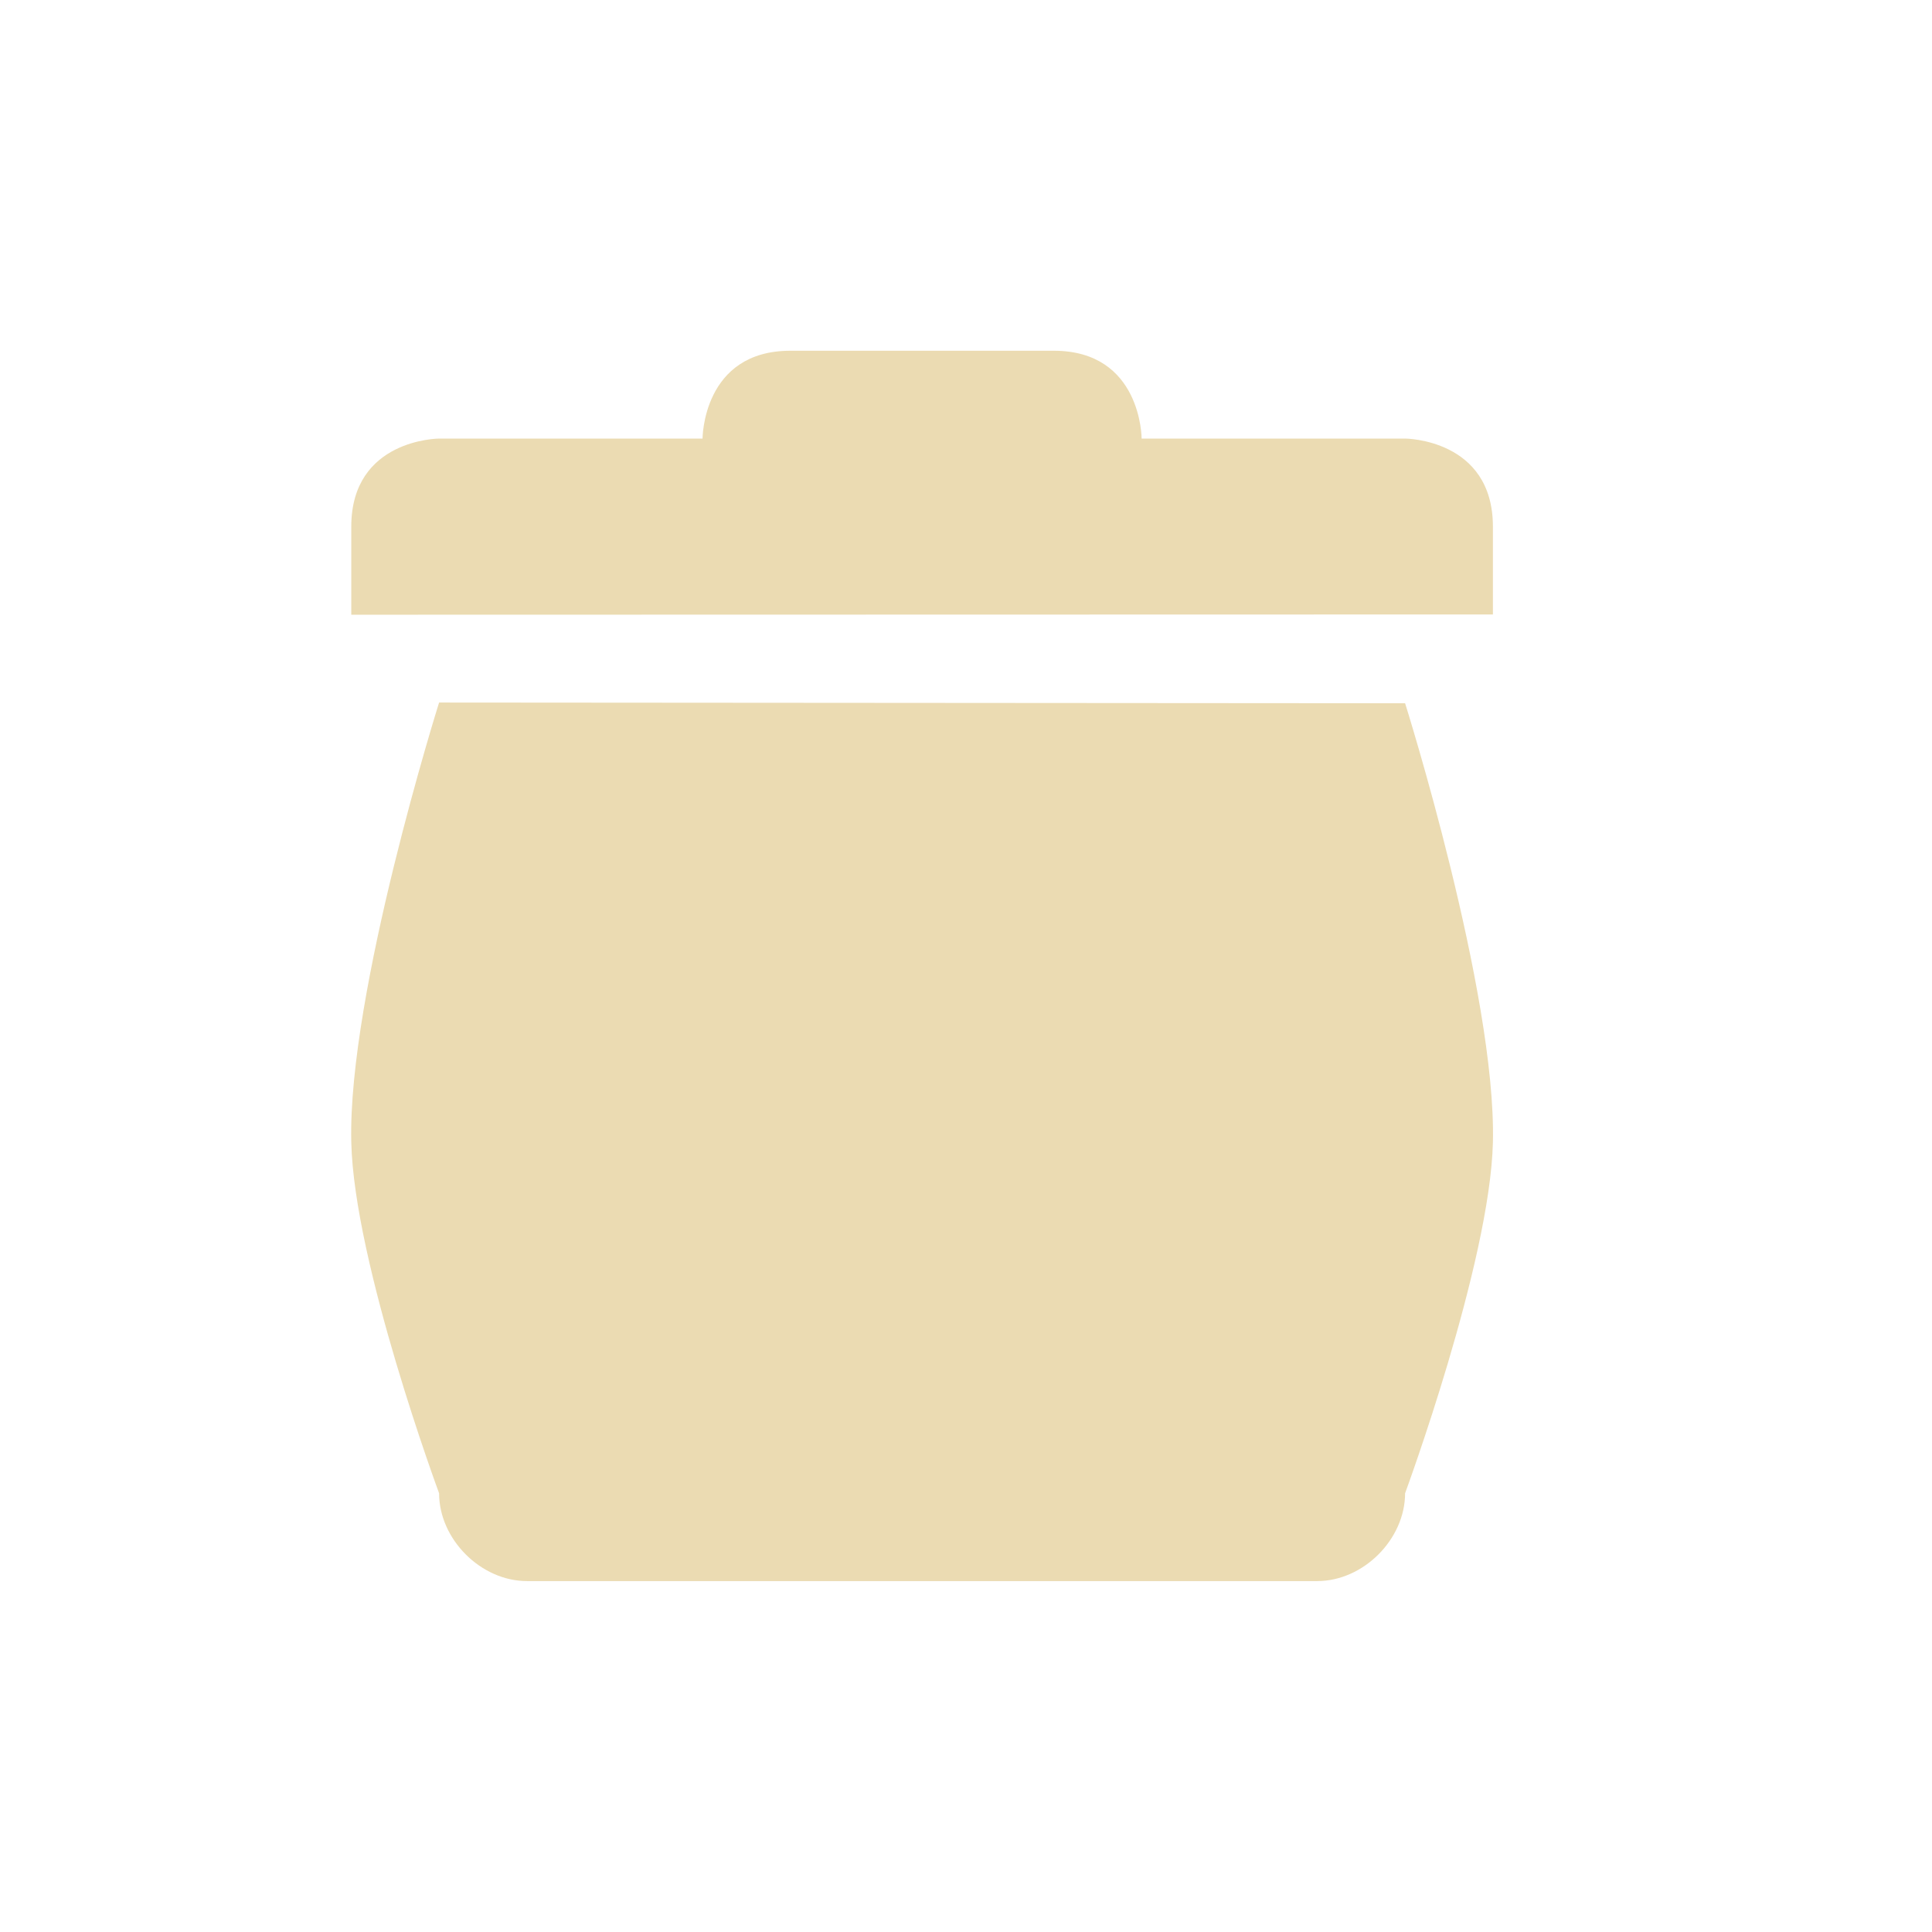
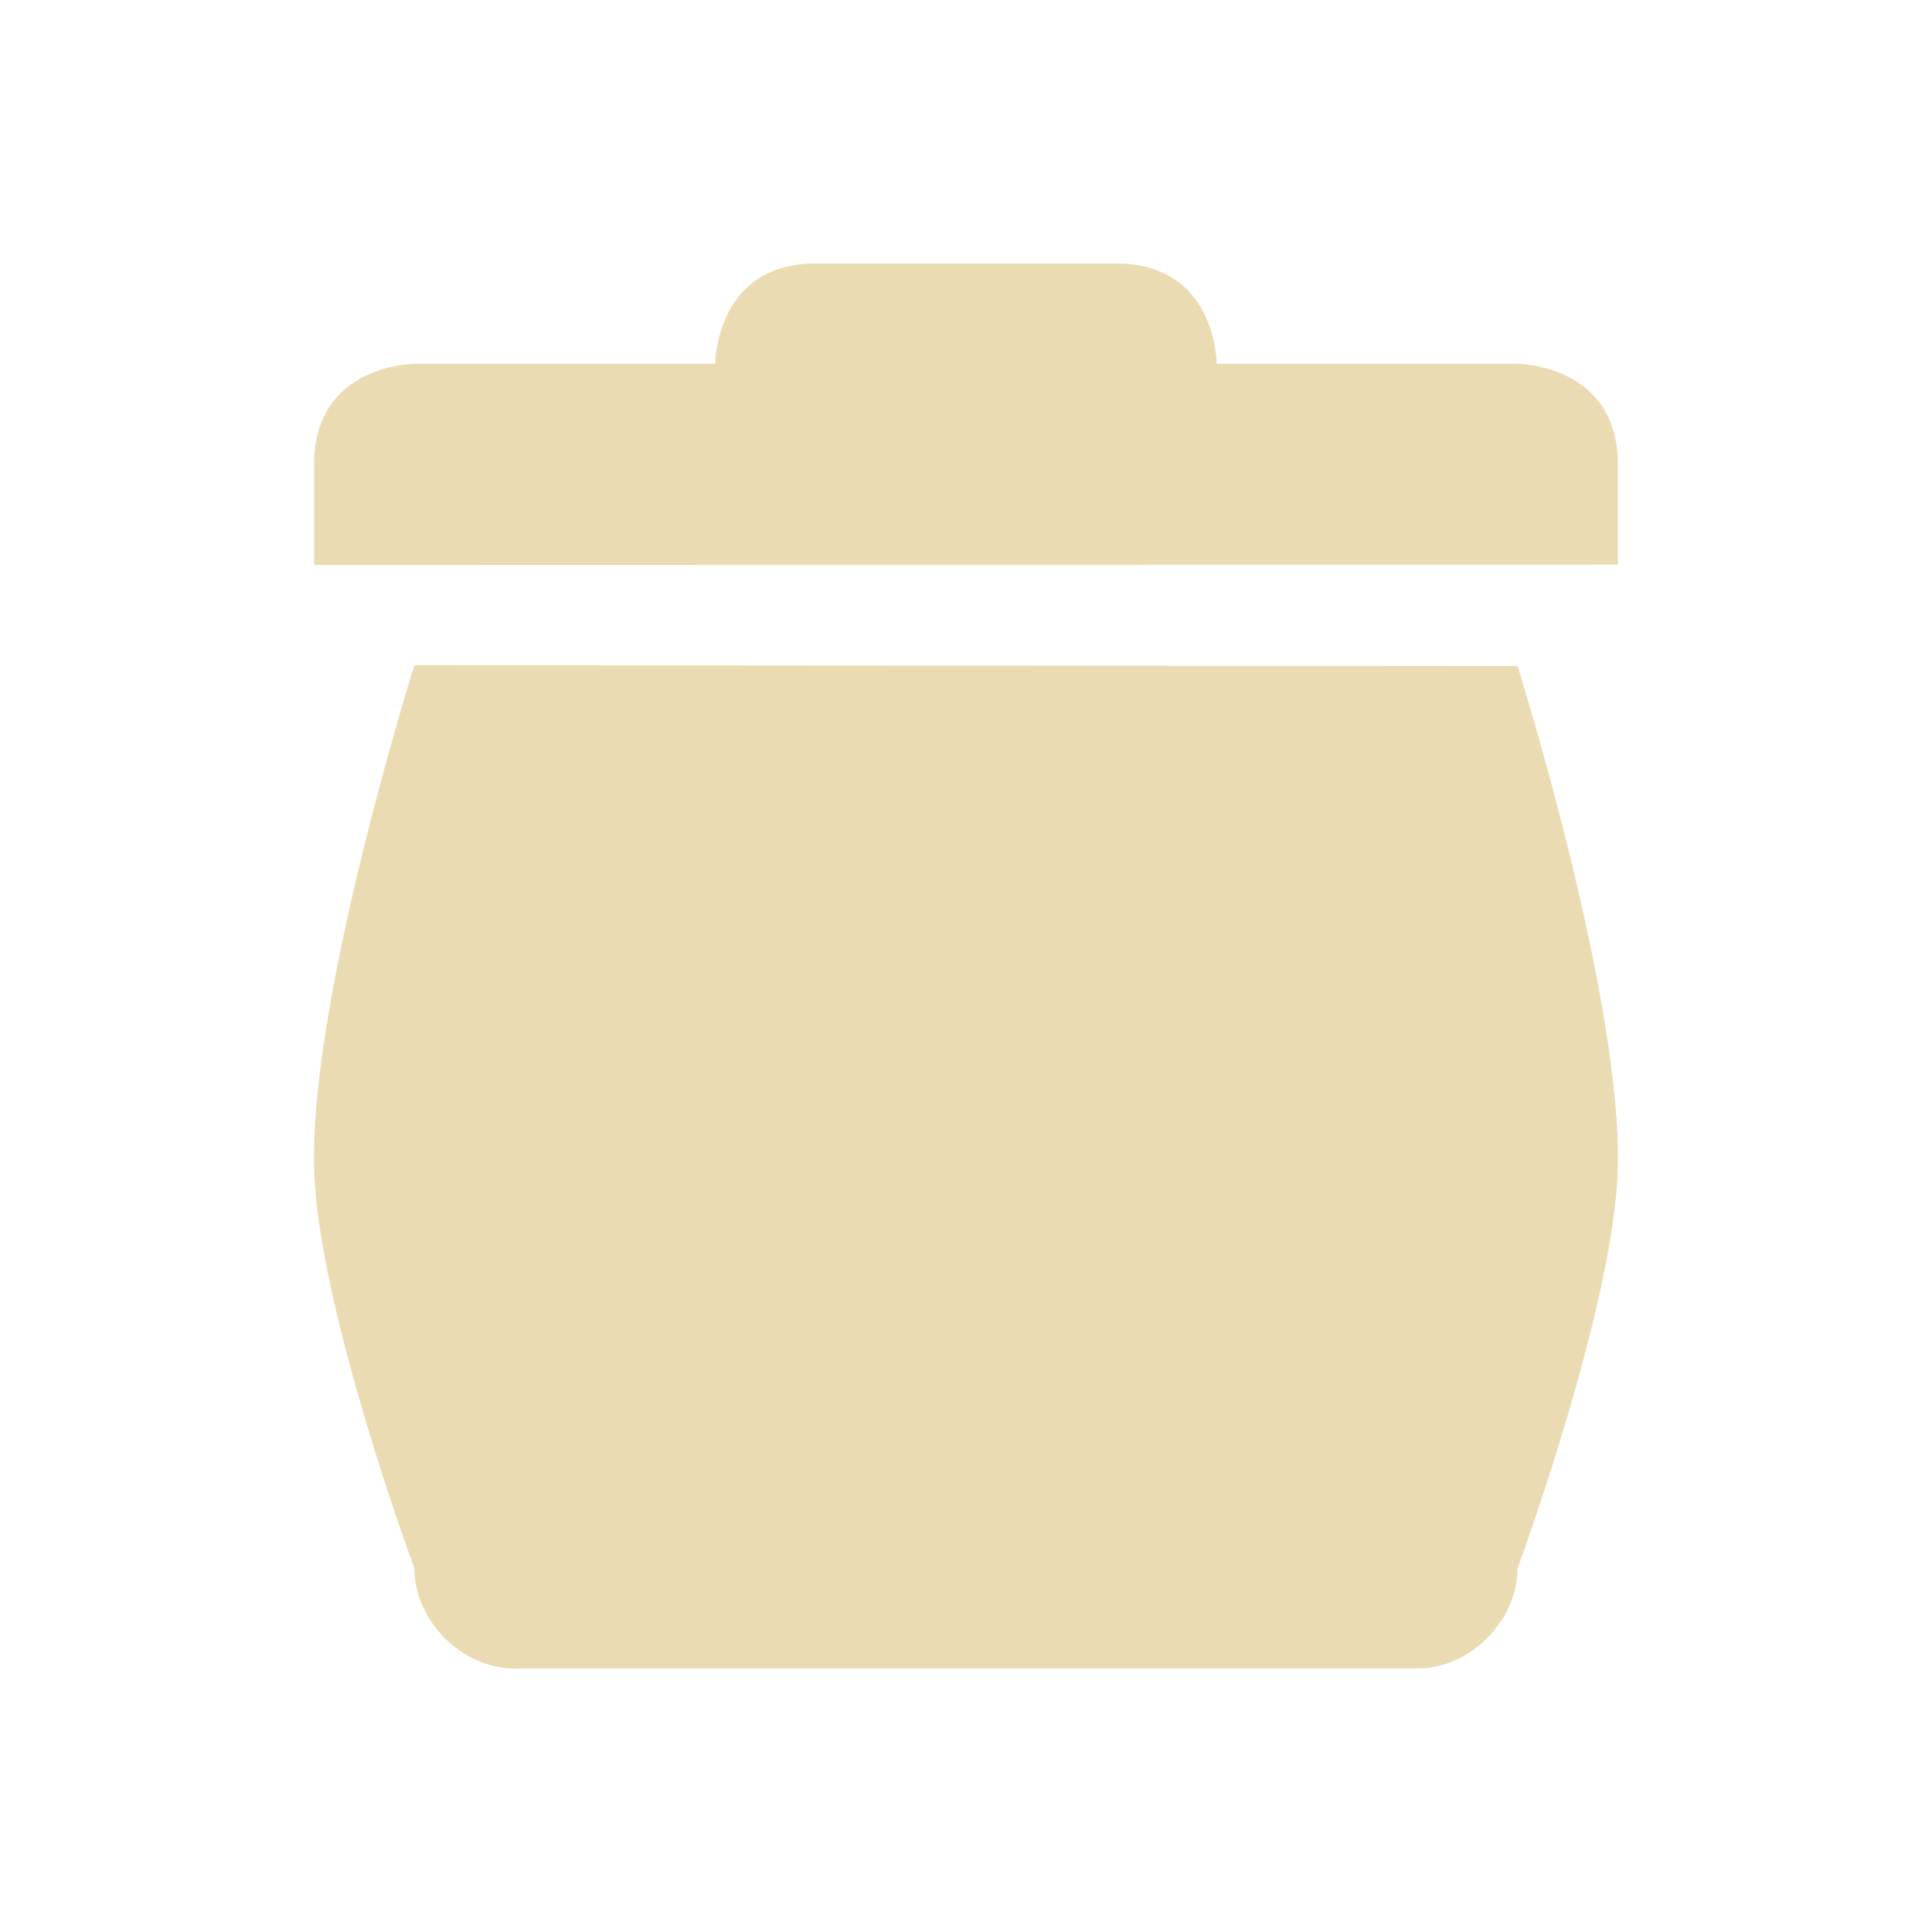
- <svg xmlns="http://www.w3.org/2000/svg" width="22" height="22" version="1.1">
+ <svg xmlns="http://www.w3.org/2000/svg" width="22" height="22" viewBox="0 0 22 22">
  <defs>
    <style id="current-color-scheme" type="text/css">
-    .ColorScheme-Text { color:#ebdbb2; } .ColorScheme-Highlight { color:#458588; }
-   </style>
+          .ColorScheme-Text {
+             color: #ebdbb2;
+          }
+ 
+          .ColorScheme-Highlight {
+             color: #458588;
+          }
+       </style>
  </defs>
-   <g transform="translate(-424 -222)">
-     <path style="fill:currentColor" class="ColorScheme-Text" d="m429 230s-1.04 3.303-1 5.004c0.03 1.38 1 4 1 4 0 0.524 0.476 1 1 1h8 1c0.524-0 1-0.476 1-1 0 0 0.967-2.623 1-3.996 0.04-1.7-1-5-1-5z" />
-     <path style="fill:currentColor" class="ColorScheme-Text" d="m428 228v1l13-0.003v-1c0-1-1-1.003-1-1.003h-3s0-1-1-1h-3c-1 0-1 1-1 1h-3s-1 0.003-1 1.003z" />
+   <g transform="matrix(1.142015,0,0,1.142015,-485.206,-255.0879)" id="g9">
+     <path style="fill:currentColor" class="ColorScheme-Text" d="m 429,230 c 0,0 -1.04,3.303 -1,5.004 0.03,1.38 1,4 1,4 5e-5,0.524 0.476,1 1,1 h 8 1 c 0.524,-5e-5 1,-0.476 1,-1 0,0 0.967,-2.623 1,-3.996 0.04,-1.7 -1,-5 -1,-5 z" id="path5" />
+     <path style="fill:currentColor" class="ColorScheme-Text" d="m 428,228 v 1 l 13,-0.003 v -1 c 0,-1 -1,-1.003 -1,-1.003 h -3 c 0,0 0,-1 -1,-1 h -3 c -1,0 -1,1 -1,1 h -3 c 0,0 -1,0.003 -1,1.003 z" id="path7" />
  </g>
</svg>
